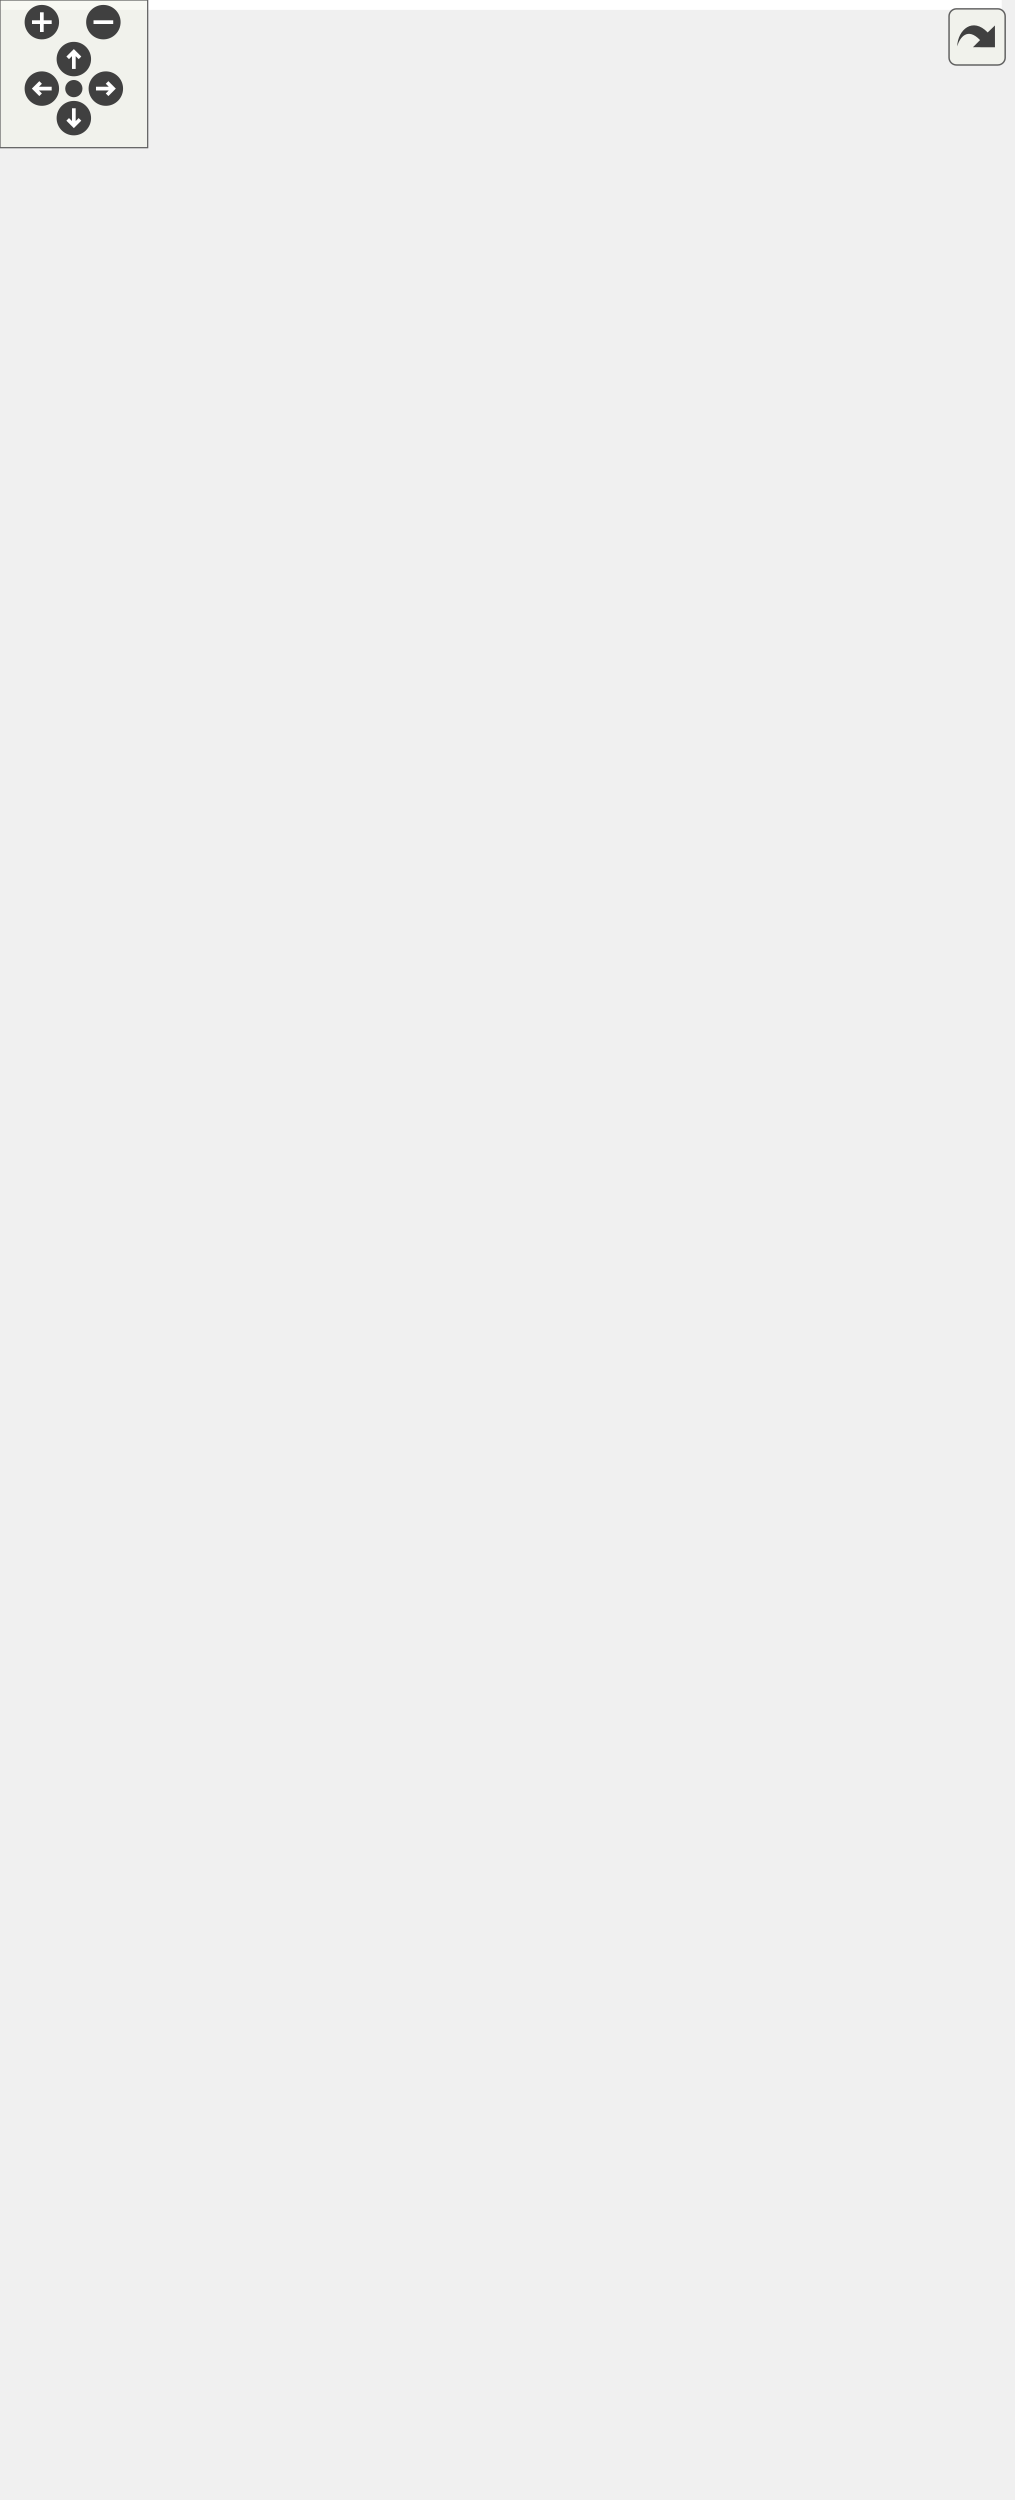
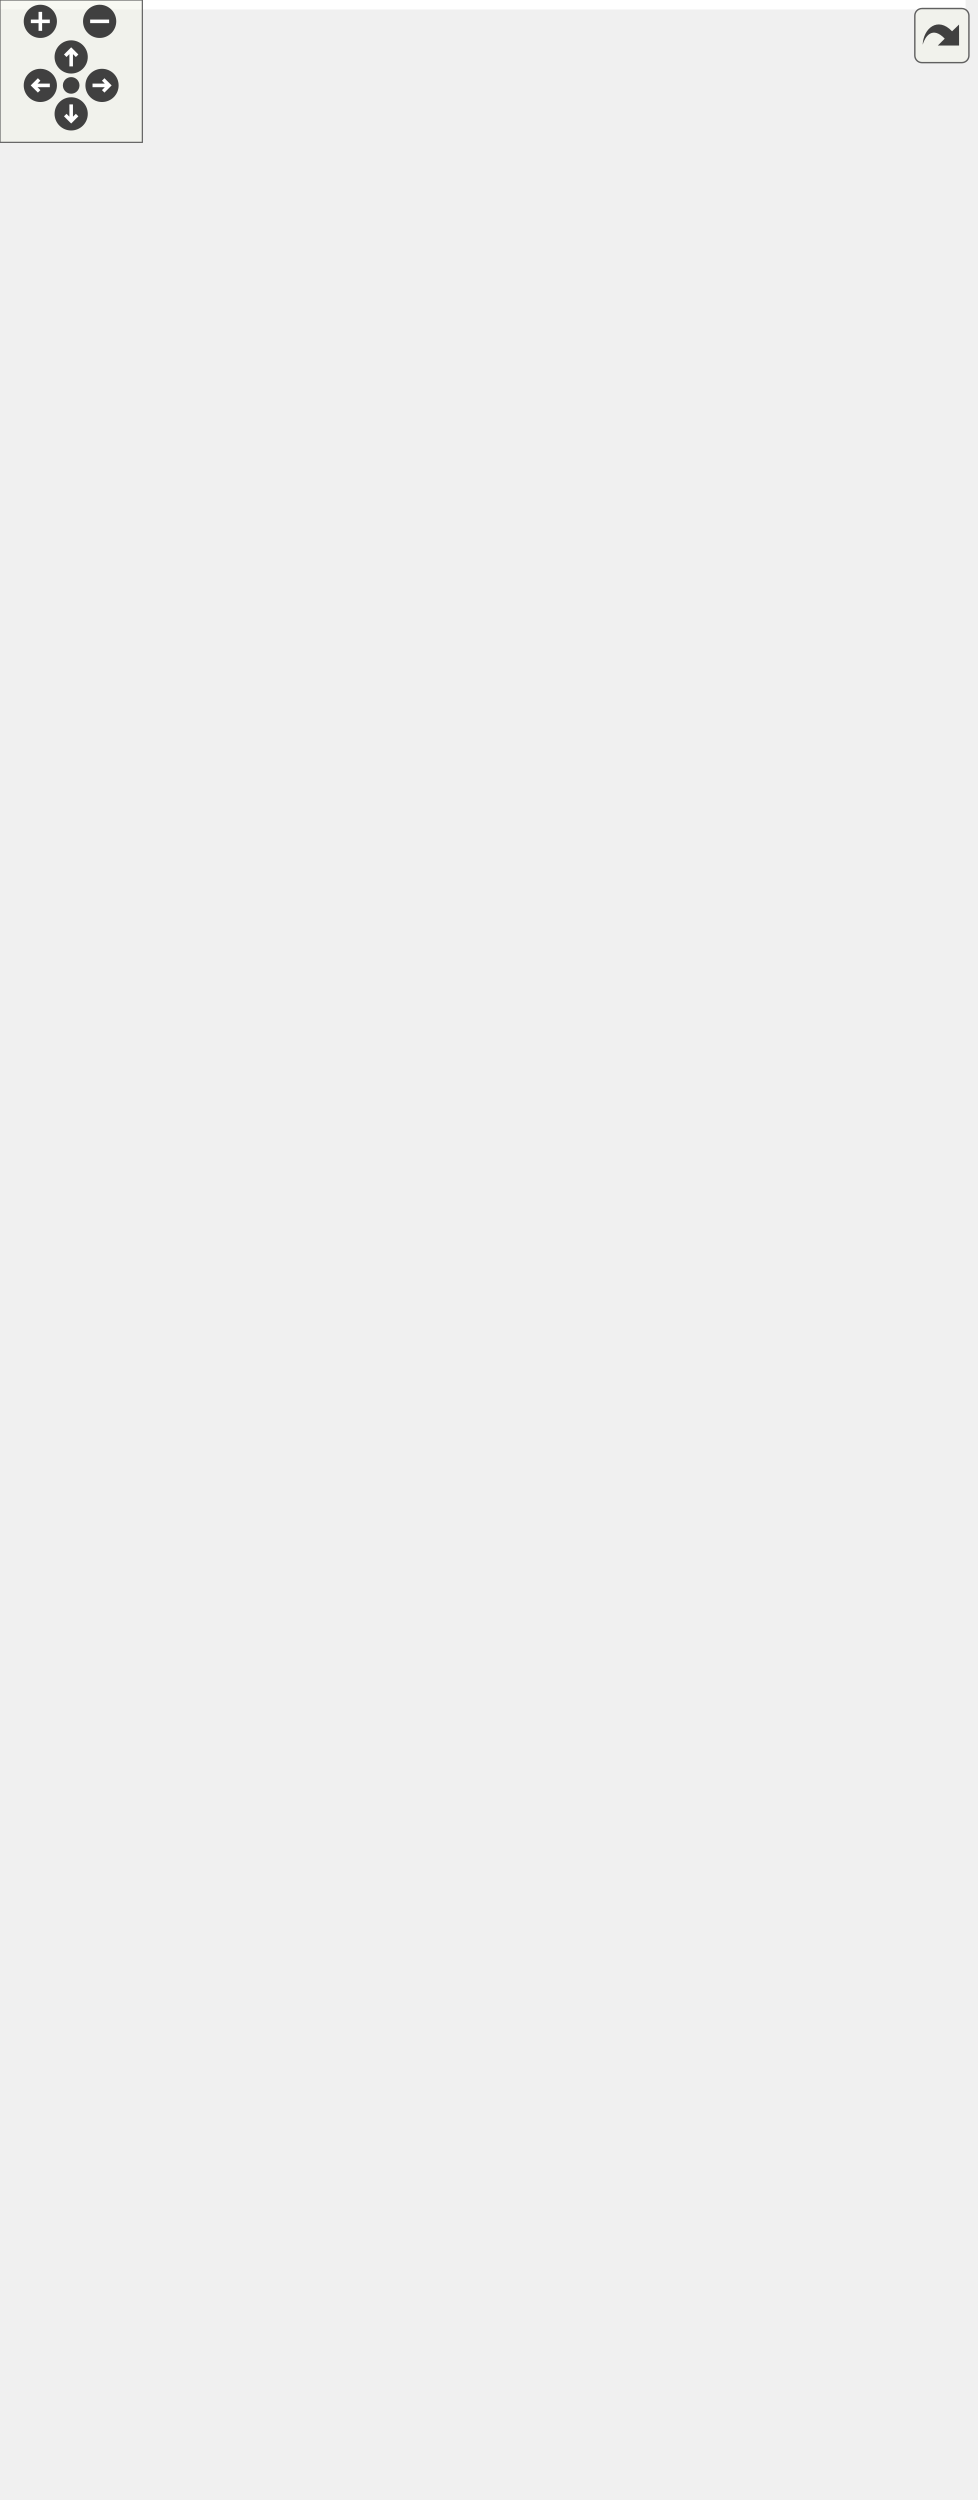
<svg xmlns="http://www.w3.org/2000/svg" xmlns:xlink="http://www.w3.org/1999/xlink" id="main" version="1.1" xml:space="preserve">
  <style type="text/css">
.edge:hover path { stroke: red; }
.edge:hover polygon { stroke: red; fill: red; }
</style>
  <defs>
    <circle id="rim" cx="0" cy="0" r="7" />
    <circle id="rim2" cx="0" cy="0" r="3.5" />
    <g id="zoomPlus">
      <use xlink:href="#rim" fill="#404040">
        <set attributeName="fill" to="#808080" begin="zoomplus.mouseover" end="zoomplus.mouseout" />
      </use>
      <path d="M-4,0h8M0,-4v8" fill="none" stroke="white" stroke-width="1.5" pointer-events="none" />
    </g>
    <g id="zoomMin">
      <use xlink:href="#rim" fill="#404040">
        <set attributeName="fill" to="#808080" begin="zoomminus.mouseover" end="zoomminus.mouseout" />
      </use>
      <path d="M-4,0h8" fill="none" stroke="white" stroke-width="1.5" pointer-events="none" />
    </g>
    <g id="dirArrow">
      <path fill="none" stroke="white" stroke-width="1.5" d="M0,-3.0v7 M-2.5,-0.5L0,-3.0L2.5,-0.5" />
    </g>
    <g id="resetDef">
      <use xlink:href="#rim2" fill="#404040">
        <set attributeName="fill" to="#808080" begin="reset.mouseover" end="reset.mouseout" />
      </use>
    </g>
  </defs>
  <svg id="graph" class="graph">
    <g id="viewport">
-       <polygon fill="white" stroke="transparent" points="-4,4 -4,-955 407,-955 407,4 -4,4" />
+       <polygon fill="white" stroke="transparent" points="-4,4 -4,-993 407,-993 407,4 -4,4" />
      <g id="node1" class="node">
        <g id="a_node1">
          <a xlink:title="The base class all cell types the worksheet can consist of are derived from.">
-             <polygon fill="#bfbfbf" stroke="black" points="99,-494.5 99,-513.5 134,-513.5 134,-494.5 99,-494.5" />
-             <text text-anchor="middle" x="116.5" y="-501.5" font-family="Helvetica,sans-Serif" font-size="10.00">Cell</text>
+             <polygon fill="#bfbfbf" stroke="black" points="99,-532.5 99,-551.5 134,-551.5 134,-532.5 99,-532.5" />
+             <text text-anchor="middle" x="116.5" y="-539.5" font-family="Helvetica,sans-Serif" font-size="10.00">Cell</text>
          </a>
        </g>
      </g>
      <g id="node3" class="node">
        <g id="a_node3">
          <a xlink:href="classAbsCell.html" target="_top" xlink:title="A cell that represents an abs(x) block.">
-             <polygon fill="white" stroke="black" points="188,-931.5 188,-950.5 241,-950.5 241,-931.5 188,-931.5" />
-             <text text-anchor="middle" x="214.5" y="-938.5" font-family="Helvetica,sans-Serif" font-size="10.00">AbsCell</text>
+             <polygon fill="white" stroke="black" points="188,-969.5 188,-988.5 241,-988.5 241,-969.5 188,-969.5" />
+             <text text-anchor="middle" x="214.5" y="-976.5" font-family="Helvetica,sans-Serif" font-size="10.00">AbsCell</text>
          </a>
        </g>
      </g>
      <g id="edge2" class="edge">
-         <path fill="none" stroke="midnightblue" d="M117.47,-523.86C117.73,-598.04 122.09,-857.92 170,-922 174.44,-927.94 181.14,-932.05 187.95,-934.89" />
-         <polygon fill="midnightblue" stroke="midnightblue" points="120.97,-523.6 117.46,-513.61 113.97,-523.61 120.97,-523.6" />
+         <path fill="none" stroke="midnightblue" d="M117.47,-561.86C117.73,-636.04 122.09,-895.92 170,-960 174.44,-965.94 181.14,-970.05 187.95,-972.89" />
+         <polygon fill="midnightblue" stroke="midnightblue" points="120.97,-561.6 117.46,-551.61 113.97,-561.61 120.97,-561.6" />
      </g>
      <g id="node4" class="node">
        <g id="a_node4">
          <a xlink:href="classAtCell.html" target="_top" xlink:title=" ">
-             <polygon fill="white" stroke="black" points="191.5,-893.5 191.5,-912.5 237.5,-912.5 237.5,-893.5 191.5,-893.5" />
-             <text text-anchor="middle" x="214.5" y="-900.5" font-family="Helvetica,sans-Serif" font-size="10.00">AtCell</text>
+             <polygon fill="white" stroke="black" points="191.5,-931.5 191.5,-950.5 237.5,-950.5 237.5,-931.5 191.5,-931.5" />
+             <text text-anchor="middle" x="214.5" y="-938.5" font-family="Helvetica,sans-Serif" font-size="10.00">AtCell</text>
          </a>
        </g>
      </g>
      <g id="edge3" class="edge">
-         <path fill="none" stroke="midnightblue" d="M117.75,-523.83C118.99,-593.57 126.39,-826.41 170,-884 175.17,-890.83 183.32,-895.25 191.18,-898.09" />
-         <polygon fill="midnightblue" stroke="midnightblue" points="121.25,-523.71 117.59,-513.76 114.25,-523.81 121.25,-523.71" />
+         <path fill="none" stroke="midnightblue" d="M117.75,-561.83C118.99,-631.57 126.39,-864.41 170,-922 175.17,-928.83 183.32,-933.25 191.18,-936.09" />
+         <polygon fill="midnightblue" stroke="midnightblue" points="121.25,-561.71 117.59,-551.76 114.25,-561.81 121.25,-561.71" />
      </g>
      <g id="node5" class="node">
        <g id="a_node5">
          <a xlink:href="classBoxCell.html" target="_top" xlink:title="A cell that represents a box(x) block.">
-             <polygon fill="white" stroke="black" points="187.5,-855.5 187.5,-874.5 241.5,-874.5 241.5,-855.5 187.5,-855.5" />
-             <text text-anchor="middle" x="214.5" y="-862.5" font-family="Helvetica,sans-Serif" font-size="10.00">BoxCell</text>
+             <polygon fill="white" stroke="black" points="187.5,-893.5 187.5,-912.5 241.5,-912.5 241.5,-893.5 187.5,-893.5" />
+             <text text-anchor="middle" x="214.5" y="-900.5" font-family="Helvetica,sans-Serif" font-size="10.00">BoxCell</text>
          </a>
        </g>
      </g>
      <g id="edge4" class="edge">
-         <path fill="none" stroke="midnightblue" d="M118.09,-523.92C120.4,-589.12 130.7,-794.91 170,-846 174.32,-851.62 180.65,-855.61 187.15,-858.42" />
-         <polygon fill="midnightblue" stroke="midnightblue" points="121.58,-523.64 117.76,-513.76 114.59,-523.87 121.58,-523.64" />
+         <path fill="none" stroke="midnightblue" d="M118.09,-561.92C120.4,-627.12 130.7,-832.91 170,-884 174.32,-889.62 180.65,-893.61 187.15,-896.42" />
+         <polygon fill="midnightblue" stroke="midnightblue" points="121.58,-561.64 117.76,-551.76 114.59,-561.87 121.58,-561.64" />
      </g>
      <g id="node6" class="node">
        <g id="a_node6">
          <a xlink:href="classConjugateCell.html" target="_top" xlink:title="A cell that represents a conjugate(x) block.">
-             <polygon fill="white" stroke="black" points="172,-817.5 172,-836.5 257,-836.5 257,-817.5 172,-817.5" />
-             <text text-anchor="middle" x="214.5" y="-824.5" font-family="Helvetica,sans-Serif" font-size="10.00">ConjugateCell</text>
+             <polygon fill="white" stroke="black" points="172,-855.5 172,-874.5 257,-874.5 257,-855.5 172,-855.5" />
+             <text text-anchor="middle" x="214.5" y="-862.5" font-family="Helvetica,sans-Serif" font-size="10.00">ConjugateCell</text>
          </a>
        </g>
      </g>
      <g id="edge5" class="edge">
-         <path fill="none" stroke="midnightblue" d="M118.5,-523.63C121.91,-583.63 134.92,-763.26 170,-808 173.05,-811.89 177.06,-815 181.41,-817.48" />
-         <polygon fill="midnightblue" stroke="midnightblue" points="121.99,-523.38 117.96,-513.58 115,-523.76 121.99,-523.38" />
+         <path fill="none" stroke="midnightblue" d="M118.5,-561.63C121.91,-621.63 134.92,-801.26 170,-846 173.05,-849.89 177.06,-853 181.41,-855.48" />
+         <polygon fill="midnightblue" stroke="midnightblue" points="121.99,-561.38 117.96,-551.58 115,-561.76 121.99,-561.38" />
      </g>
      <g id="node7" class="node">
        <g id="a_node7">
          <a xlink:href="classDiffCell.html" target="_top" xlink:title=" ">
-             <polygon fill="white" stroke="black" points="188,-779.5 188,-798.5 241,-798.5 241,-779.5 188,-779.5" />
-             <text text-anchor="middle" x="214.5" y="-786.5" font-family="Helvetica,sans-Serif" font-size="10.00">DiffCell</text>
+             <polygon fill="white" stroke="black" points="188,-817.5 188,-836.5 241,-836.5 241,-817.5 188,-817.5" />
+             <text text-anchor="middle" x="214.5" y="-824.5" font-family="Helvetica,sans-Serif" font-size="10.00">DiffCell</text>
          </a>
        </g>
      </g>
      <g id="edge6" class="edge">
-         <path fill="none" stroke="midnightblue" d="M119.03,-523.63C123.68,-578.44 139.17,-731.63 170,-770 174.54,-775.65 181.1,-779.66 187.76,-782.5" />
-         <polygon fill="midnightblue" stroke="midnightblue" points="122.51,-523.19 118.21,-513.5 115.53,-523.76 122.51,-523.19" />
+         <path fill="none" stroke="midnightblue" d="M119.03,-561.63C123.68,-616.44 139.17,-769.63 170,-808 174.54,-813.65 181.1,-817.66 187.76,-820.5" />
+         <polygon fill="midnightblue" stroke="midnightblue" points="122.51,-561.19 118.21,-551.5 115.53,-561.76 122.51,-561.19" />
      </g>
      <g id="node8" class="node">
        <g id="a_node8">
          <a xlink:href="classEditorCell.html" target="_top" xlink:title="This class defines what the user sees as input cell.">
-             <polygon fill="white" stroke="black" points="182.5,-741.5 182.5,-760.5 246.5,-760.5 246.5,-741.5 182.5,-741.5" />
-             <text text-anchor="middle" x="214.5" y="-748.5" font-family="Helvetica,sans-Serif" font-size="10.00">EditorCell</text>
+             <polygon fill="white" stroke="black" points="182.5,-779.5 182.5,-798.5 246.5,-798.5 246.5,-779.5 182.5,-779.5" />
+             <text text-anchor="middle" x="214.5" y="-786.5" font-family="Helvetica,sans-Serif" font-size="10.00">EditorCell</text>
          </a>
        </g>
      </g>
      <g id="edge7" class="edge">
-         <path fill="none" stroke="midnightblue" d="M119.75,-523.71C125.74,-572.99 143.41,-699.96 170,-732 173.37,-736.06 177.77,-739.28 182.48,-741.82" />
-         <polygon fill="midnightblue" stroke="midnightblue" points="123.22,-523.2 118.57,-513.68 116.27,-524.02 123.22,-523.2" />
+         <path fill="none" stroke="midnightblue" d="M119.75,-561.71C125.74,-610.99 143.41,-737.96 170,-770 173.37,-774.06 177.77,-777.28 182.48,-779.82" />
+         <polygon fill="midnightblue" stroke="midnightblue" points="123.22,-561.2 118.57,-551.68 116.27,-562.02 123.22,-561.2" />
      </g>
      <g id="node9" class="node">
        <g id="a_node9">
          <a xlink:href="classExptCell.html" target="_top" xlink:title="This cell represents a exp() or e^x-construct.">
-             <polygon fill="white" stroke="black" points="186,-703.5 186,-722.5 243,-722.5 243,-703.5 186,-703.5" />
-             <text text-anchor="middle" x="214.5" y="-710.5" font-family="Helvetica,sans-Serif" font-size="10.00">ExptCell</text>
+             <polygon fill="white" stroke="black" points="186,-741.5 186,-760.5 243,-760.5 243,-741.5 186,-741.5" />
+             <text text-anchor="middle" x="214.5" y="-748.5" font-family="Helvetica,sans-Serif" font-size="10.00">ExptCell</text>
          </a>
        </g>
      </g>
      <g id="edge8" class="edge">
-         <path fill="none" stroke="midnightblue" d="M117.61,-523.77C118.86,-561.42 126.73,-644.09 170,-694 174.21,-698.86 179.89,-702.52 185.76,-705.26" />
-         <polygon fill="midnightblue" stroke="midnightblue" points="121.11,-523.55 117.4,-513.62 114.11,-523.69 121.11,-523.55" />
+         <path fill="none" stroke="midnightblue" d="M117.61,-561.77C118.86,-599.42 126.73,-682.09 170,-732 174.21,-736.86 179.89,-740.52 185.76,-743.26" />
+         <polygon fill="midnightblue" stroke="midnightblue" points="121.11,-561.55 117.4,-551.62 114.11,-561.69 121.11,-561.55" />
      </g>
      <g id="node10" class="node">
        <g id="a_node10">
          <a xlink:href="classFracCell.html" target="_top" xlink:title=" ">
-             <polygon fill="white" stroke="black" points="186.5,-665.5 186.5,-684.5 242.5,-684.5 242.5,-665.5 186.5,-665.5" />
-             <text text-anchor="middle" x="214.5" y="-672.5" font-family="Helvetica,sans-Serif" font-size="10.00">FracCell</text>
+             <polygon fill="white" stroke="black" points="186.5,-703.5 186.5,-722.5 242.5,-722.5 242.5,-703.5 186.5,-703.5" />
+             <text text-anchor="middle" x="214.5" y="-710.5" font-family="Helvetica,sans-Serif" font-size="10.00">FracCell</text>
          </a>
        </g>
      </g>
      <g id="edge9" class="edge">
-         <path fill="none" stroke="midnightblue" d="M119.27,-523.71C123.11,-555.41 134.91,-618.01 170,-656 174.47,-660.84 180.4,-664.51 186.43,-667.27" />
-         <polygon fill="midnightblue" stroke="midnightblue" points="122.73,-523.1 118.19,-513.53 115.77,-523.84 122.73,-523.1" />
+         <path fill="none" stroke="midnightblue" d="M119.27,-561.71C123.11,-593.41 134.91,-656.01 170,-694 174.47,-698.84 180.4,-702.51 186.43,-705.27" />
+         <polygon fill="midnightblue" stroke="midnightblue" points="122.73,-561.1 118.19,-551.53 115.77,-561.84 122.73,-561.1" />
      </g>
      <g id="node11" class="node">
        <g id="a_node11">
          <a xlink:href="classFullTestCell.html" target="_top" xlink:title=" ">
-             <polygon fill="white" stroke="black" points="178.5,-627.5 178.5,-646.5 250.5,-646.5 250.5,-627.5 178.5,-627.5" />
-             <text text-anchor="middle" x="214.5" y="-634.5" font-family="Helvetica,sans-Serif" font-size="10.00">FullTestCell</text>
+             <polygon fill="white" stroke="black" points="178.5,-665.5 178.5,-684.5 250.5,-684.5 250.5,-665.5 178.5,-665.5" />
+             <text text-anchor="middle" x="214.5" y="-672.5" font-family="Helvetica,sans-Serif" font-size="10.00">FullTestCell</text>
          </a>
        </g>
      </g>
      <g id="edge10" class="edge">
-         <path fill="none" stroke="midnightblue" d="M121.85,-523.33C128.37,-548.22 142.89,-591.42 170,-618 173.88,-621.81 178.66,-624.92 183.6,-627.43" />
-         <polygon fill="midnightblue" stroke="midnightblue" points="125.25,-522.48 119.47,-513.6 118.45,-524.14 125.25,-522.48" />
+         <path fill="none" stroke="midnightblue" d="M121.85,-561.33C128.37,-586.22 142.89,-629.42 170,-656 173.88,-659.81 178.66,-662.92 183.6,-665.43" />
+         <polygon fill="midnightblue" stroke="midnightblue" points="125.25,-560.48 119.47,-551.6 118.45,-562.14 125.25,-560.48" />
      </g>
      <g id="node14" class="node">
        <g id="a_node14">
          <a xlink:href="classFunCell.html" target="_top" xlink:title="FunCell represents a maxima function no special visual representation exists for.">
-             <polygon fill="white" stroke="black" points="188,-589.5 188,-608.5 241,-608.5 241,-589.5 188,-589.5" />
-             <text text-anchor="middle" x="214.5" y="-596.5" font-family="Helvetica,sans-Serif" font-size="10.00">FunCell</text>
+             <polygon fill="white" stroke="black" points="188,-627.5 188,-646.5 241,-646.5 241,-627.5 188,-627.5" />
+             <text text-anchor="middle" x="214.5" y="-634.5" font-family="Helvetica,sans-Serif" font-size="10.00">FunCell</text>
          </a>
        </g>
      </g>
      <g id="edge13" class="edge">
-         <path fill="none" stroke="midnightblue" d="M126.52,-522.62C135.52,-539.52 150.75,-564.15 170,-580 175.22,-584.3 181.55,-587.79 187.76,-590.55" />
-         <polygon fill="midnightblue" stroke="midnightblue" points="129.63,-521 121.97,-513.69 123.39,-524.18 129.63,-521" />
+         <path fill="none" stroke="midnightblue" d="M126.52,-560.62C135.52,-577.52 150.75,-602.15 170,-618 175.22,-622.3 181.55,-625.79 187.76,-628.55" />
+         <polygon fill="midnightblue" stroke="midnightblue" points="129.63,-559 121.97,-551.69 123.39,-562.18 129.63,-559" />
      </g>
      <g id="node15" class="node">
        <g id="a_node15">
          <a xlink:href="classGroupCell.html" target="_top" xlink:title="A cell grouping input (and, if there is one, also the output) cell to a foldable item.">
-             <polygon fill="white" stroke="black" points="182,-551.5 182,-570.5 247,-570.5 247,-551.5 182,-551.5" />
-             <text text-anchor="middle" x="214.5" y="-558.5" font-family="Helvetica,sans-Serif" font-size="10.00">GroupCell</text>
+             <polygon fill="white" stroke="black" points="182,-589.5 182,-608.5 247,-608.5 247,-589.5 182,-589.5" />
+             <text text-anchor="middle" x="214.5" y="-596.5" font-family="Helvetica,sans-Serif" font-size="10.00">GroupCell</text>
          </a>
        </g>
      </g>
      <g id="edge14" class="edge">
-         <path fill="none" stroke="midnightblue" d="M137.17,-519.78C146.75,-527.06 158.63,-535.5 170,-542 176.01,-545.43 182.76,-548.66 189.12,-551.45" />
-         <polygon fill="midnightblue" stroke="midnightblue" points="139.15,-516.89 129.1,-513.52 134.85,-522.42 139.15,-516.89" />
+         <path fill="none" stroke="midnightblue" d="M137.17,-557.78C146.75,-565.06 158.63,-573.5 170,-580 176.01,-583.43 182.76,-586.66 189.12,-589.45" />
+         <polygon fill="midnightblue" stroke="midnightblue" points="139.15,-554.89 129.1,-551.52 134.85,-560.42 139.15,-554.89" />
      </g>
      <g id="node16" class="node">
        <g id="a_node16">
          <a xlink:href="classImgCellBase.html" target="_top" xlink:title=" ">
-             <polygon fill="white" stroke="black" points="175.5,-513.5 175.5,-532.5 253.5,-532.5 253.5,-513.5 175.5,-513.5" />
-             <text text-anchor="middle" x="214.5" y="-520.5" font-family="Helvetica,sans-Serif" font-size="10.00">ImgCellBase</text>
+             <polygon fill="white" stroke="black" points="175.5,-551.5 175.5,-570.5 253.5,-570.5 253.5,-551.5 175.5,-551.5" />
+             <text text-anchor="middle" x="214.5" y="-558.5" font-family="Helvetica,sans-Serif" font-size="10.00">ImgCellBase</text>
          </a>
        </g>
      </g>
      <g id="edge15" class="edge">
-         <path fill="none" stroke="midnightblue" d="M144.08,-509.26C153.78,-511.18 164.96,-513.39 175.47,-515.47" />
-         <polygon fill="midnightblue" stroke="midnightblue" points="144.71,-505.82 134.22,-507.31 143.35,-512.68 144.71,-505.82" />
+         <path fill="none" stroke="midnightblue" d="M144.08,-547.26C153.78,-549.18 164.96,-551.39 175.47,-553.47" />
+         <polygon fill="midnightblue" stroke="midnightblue" points="144.71,-543.82 134.22,-545.31 143.35,-550.68 144.71,-543.82" />
      </g>
      <g id="node19" class="node">
        <g id="a_node19">
          <a xlink:href="classIntCell.html" target="_top" xlink:title="This class represents an integral.">
-             <polygon fill="white" stroke="black" points="190.5,-475.5 190.5,-494.5 238.5,-494.5 238.5,-475.5 190.5,-475.5" />
-             <text text-anchor="middle" x="214.5" y="-482.5" font-family="Helvetica,sans-Serif" font-size="10.00">IntCell</text>
+             <polygon fill="white" stroke="black" points="190.5,-513.5 190.5,-532.5 238.5,-532.5 238.5,-513.5 190.5,-513.5" />
+             <text text-anchor="middle" x="214.5" y="-520.5" font-family="Helvetica,sans-Serif" font-size="10.00">IntCell</text>
          </a>
        </g>
      </g>
      <g id="edge18" class="edge">
-         <path fill="none" stroke="midnightblue" d="M144.14,-498.73C158.7,-495.85 176.55,-492.31 190.5,-489.55" />
-         <polygon fill="midnightblue" stroke="midnightblue" points="143.35,-495.32 134.22,-500.69 144.71,-502.18 143.35,-495.32" />
+         <path fill="none" stroke="midnightblue" d="M144.14,-536.73C158.7,-533.85 176.55,-530.31 190.5,-527.55" />
+         <polygon fill="midnightblue" stroke="midnightblue" points="143.35,-533.32 134.22,-538.69 144.71,-540.18 143.35,-533.32" />
      </g>
      <g id="node20" class="node">
        <g id="a_node20">
          <a xlink:href="classIntervalCell.html" target="_top" xlink:title="The class that represents parenthesis that are wrapped around text.">
-             <polygon fill="white" stroke="black" points="178,-437.5 178,-456.5 251,-456.5 251,-437.5 178,-437.5" />
-             <text text-anchor="middle" x="214.5" y="-444.5" font-family="Helvetica,sans-Serif" font-size="10.00">IntervalCell</text>
+             <polygon fill="white" stroke="black" points="178,-475.5 178,-494.5 251,-494.5 251,-475.5 178,-475.5" />
+             <text text-anchor="middle" x="214.5" y="-482.5" font-family="Helvetica,sans-Serif" font-size="10.00">IntervalCell</text>
          </a>
        </g>
      </g>
      <g id="edge19" class="edge">
-         <path fill="none" stroke="midnightblue" d="M137.17,-488.22C146.75,-480.94 158.63,-472.5 170,-466 176.01,-462.57 182.76,-459.34 189.12,-456.55" />
-         <polygon fill="midnightblue" stroke="midnightblue" points="134.85,-485.58 129.1,-494.48 139.15,-491.11 134.85,-485.58" />
+         <path fill="none" stroke="midnightblue" d="M137.17,-526.22C146.75,-518.94 158.63,-510.5 170,-504 176.01,-500.57 182.76,-497.34 189.12,-494.55" />
+         <polygon fill="midnightblue" stroke="midnightblue" points="134.85,-523.58 129.1,-532.48 139.15,-529.11 134.85,-523.58" />
      </g>
      <g id="node21" class="node">
        <g id="a_node21">
          <a xlink:href="classLimitCell.html" target="_top" xlink:title=" ">
-             <polygon fill="white" stroke="black" points="184.5,-399.5 184.5,-418.5 244.5,-418.5 244.5,-399.5 184.5,-399.5" />
-             <text text-anchor="middle" x="214.5" y="-406.5" font-family="Helvetica,sans-Serif" font-size="10.00">LimitCell</text>
+             <polygon fill="white" stroke="black" points="184.5,-437.5 184.5,-456.5 244.5,-456.5 244.5,-437.5 184.5,-437.5" />
+             <text text-anchor="middle" x="214.5" y="-444.5" font-family="Helvetica,sans-Serif" font-size="10.00">LimitCell</text>
          </a>
        </g>
      </g>
      <g id="edge20" class="edge">
-         <path fill="none" stroke="midnightblue" d="M126.52,-485.38C135.52,-468.48 150.75,-443.85 170,-428 174.45,-424.33 179.72,-421.25 185.03,-418.71" />
-         <polygon fill="midnightblue" stroke="midnightblue" points="123.39,-483.82 121.97,-494.31 129.63,-487 123.39,-483.82" />
+         <path fill="none" stroke="midnightblue" d="M126.52,-523.38C135.52,-506.48 150.75,-481.85 170,-466 174.45,-462.33 179.72,-459.25 185.03,-456.71" />
+         <polygon fill="midnightblue" stroke="midnightblue" points="123.39,-521.82 121.97,-532.31 129.63,-525 123.39,-521.82" />
      </g>
      <g id="node22" class="node">
        <g id="a_node22">
          <a xlink:href="classListCell.html" target="_top" xlink:title="The class that represents parenthesis that are wrapped around text.">
-             <polygon fill="white" stroke="black" points="188,-361.5 188,-380.5 241,-380.5 241,-361.5 188,-361.5" />
-             <text text-anchor="middle" x="214.5" y="-368.5" font-family="Helvetica,sans-Serif" font-size="10.00">ListCell</text>
+             <polygon fill="white" stroke="black" points="188,-399.5 188,-418.5 241,-418.5 241,-399.5 188,-399.5" />
+             <text text-anchor="middle" x="214.5" y="-406.5" font-family="Helvetica,sans-Serif" font-size="10.00">ListCell</text>
          </a>
        </g>
      </g>
      <g id="edge21" class="edge">
-         <path fill="none" stroke="midnightblue" d="M121.85,-484.67C128.37,-459.78 142.89,-416.58 170,-390 174.94,-385.15 181.33,-381.44 187.67,-378.64" />
-         <polygon fill="midnightblue" stroke="midnightblue" points="118.45,-483.86 119.47,-494.4 125.25,-485.52 118.45,-483.86" />
+         <path fill="none" stroke="midnightblue" d="M121.85,-522.67C128.37,-497.78 142.89,-454.58 170,-428 174.94,-423.15 181.33,-419.44 187.67,-416.64" />
+         <polygon fill="midnightblue" stroke="midnightblue" points="118.45,-521.86 119.47,-532.4 125.25,-523.52 118.45,-521.86" />
      </g>
      <g id="node24" class="node">
        <g id="a_node24">
          <a xlink:href="classMatrCell.html" target="_top" xlink:title=" ">
-             <polygon fill="white" stroke="black" points="185.5,-323.5 185.5,-342.5 243.5,-342.5 243.5,-323.5 185.5,-323.5" />
-             <text text-anchor="middle" x="214.5" y="-330.5" font-family="Helvetica,sans-Serif" font-size="10.00">MatrCell</text>
+             <polygon fill="white" stroke="black" points="185.5,-361.5 185.5,-380.5 243.5,-380.5 243.5,-361.5 185.5,-361.5" />
+             <text text-anchor="middle" x="214.5" y="-368.5" font-family="Helvetica,sans-Serif" font-size="10.00">MatrCell</text>
          </a>
        </g>
      </g>
      <g id="edge23" class="edge">
-         <path fill="none" stroke="midnightblue" d="M119.27,-484.29C123.11,-452.59 134.91,-389.99 170,-352 174.14,-347.52 179.52,-344.04 185.08,-341.36" />
-         <polygon fill="midnightblue" stroke="midnightblue" points="115.77,-484.16 118.19,-494.47 122.73,-484.9 115.77,-484.16" />
+         <path fill="none" stroke="midnightblue" d="M119.27,-522.29C123.11,-490.59 134.91,-427.99 170,-390 174.14,-385.52 179.52,-382.04 185.08,-379.36" />
+         <polygon fill="midnightblue" stroke="midnightblue" points="115.77,-522.16 118.19,-532.47 122.73,-522.9 115.77,-522.16" />
      </g>
      <g id="node25" class="node">
        <g id="a_node25">
          <a xlink:href="classNamedBoxCell.html" target="_top" xlink:title="A cell that represents a box(x) block.">
-             <polygon fill="white" stroke="black" points="170,-285.5 170,-304.5 259,-304.5 259,-285.5 170,-285.5" />
-             <text text-anchor="middle" x="214.5" y="-292.5" font-family="Helvetica,sans-Serif" font-size="10.00">NamedBoxCell</text>
+             <polygon fill="white" stroke="black" points="170,-323.5 170,-342.5 259,-342.5 259,-323.5 170,-323.5" />
+             <text text-anchor="middle" x="214.5" y="-330.5" font-family="Helvetica,sans-Serif" font-size="10.00">NamedBoxCell</text>
          </a>
        </g>
      </g>
      <g id="edge24" class="edge">
-         <path fill="none" stroke="midnightblue" d="M117.61,-484.23C118.86,-446.58 126.73,-363.91 170,-314 173.35,-310.14 177.62,-307.03 182.19,-304.55" />
-         <polygon fill="midnightblue" stroke="midnightblue" points="114.11,-484.31 117.4,-494.38 121.11,-484.45 114.11,-484.31" />
+         <path fill="none" stroke="midnightblue" d="M117.61,-522.23C118.86,-484.58 126.73,-401.91 170,-352 173.35,-348.14 177.62,-345.03 182.19,-342.55" />
+         <polygon fill="midnightblue" stroke="midnightblue" points="114.11,-522.31 117.4,-532.38 121.11,-522.45 114.11,-522.31" />
      </g>
      <g id="node26" class="node">
        <g id="a_node26">
          <a xlink:href="classParenCell.html" target="_top" xlink:title="The class that represents parenthesis that are wrapped around text.">
-             <polygon fill="white" stroke="black" points="183.5,-247.5 183.5,-266.5 245.5,-266.5 245.5,-247.5 183.5,-247.5" />
-             <text text-anchor="middle" x="214.5" y="-254.5" font-family="Helvetica,sans-Serif" font-size="10.00">ParenCell</text>
+             <polygon fill="white" stroke="black" points="183.5,-285.5 183.5,-304.5 245.5,-304.5 245.5,-285.5 183.5,-285.5" />
+             <text text-anchor="middle" x="214.5" y="-292.5" font-family="Helvetica,sans-Serif" font-size="10.00">ParenCell</text>
          </a>
        </g>
      </g>
      <g id="edge25" class="edge">
-         <path fill="none" stroke="midnightblue" d="M119.75,-484.29C125.74,-435.01 143.41,-308.04 170,-276 173.58,-271.69 178.33,-268.33 183.37,-265.71" />
-         <polygon fill="midnightblue" stroke="midnightblue" points="116.27,-483.98 118.57,-494.32 123.22,-484.8 116.27,-483.98" />
+         <path fill="none" stroke="midnightblue" d="M119.75,-522.29C125.74,-473.01 143.41,-346.04 170,-314 173.58,-309.69 178.33,-306.33 183.37,-303.71" />
+         <polygon fill="midnightblue" stroke="midnightblue" points="116.27,-521.98 118.57,-532.32 123.22,-522.8 116.27,-521.98" />
      </g>
      <g id="node27" class="node">
        <g id="a_node27">
          <a xlink:href="classSqrtCell.html" target="_top" xlink:title="This class represents a square root.">
-             <polygon fill="white" stroke="black" points="187,-209.5 187,-228.5 242,-228.5 242,-209.5 187,-209.5" />
-             <text text-anchor="middle" x="214.5" y="-216.5" font-family="Helvetica,sans-Serif" font-size="10.00">SqrtCell</text>
+             <polygon fill="white" stroke="black" points="187,-247.5 187,-266.5 242,-266.5 242,-247.5 187,-247.5" />
+             <text text-anchor="middle" x="214.5" y="-254.5" font-family="Helvetica,sans-Serif" font-size="10.00">SqrtCell</text>
          </a>
        </g>
      </g>
      <g id="edge26" class="edge">
-         <path fill="none" stroke="midnightblue" d="M119.03,-484.37C123.68,-429.56 139.17,-276.37 170,-238 174.34,-232.6 180.51,-228.7 186.85,-225.9" />
-         <polygon fill="midnightblue" stroke="midnightblue" points="115.53,-484.24 118.21,-494.5 122.51,-484.81 115.53,-484.24" />
+         <path fill="none" stroke="midnightblue" d="M119.03,-522.37C123.68,-467.56 139.17,-314.37 170,-276 174.34,-270.6 180.51,-266.7 186.85,-263.9" />
+         <polygon fill="midnightblue" stroke="midnightblue" points="115.53,-522.24 118.21,-532.5 122.51,-522.81 115.53,-522.24" />
      </g>
      <g id="node28" class="node">
        <g id="a_node28">
          <a xlink:href="classSubCell.html" target="_top" xlink:title=" ">
-             <polygon fill="white" stroke="black" points="188,-171.5 188,-190.5 241,-190.5 241,-171.5 188,-171.5" />
-             <text text-anchor="middle" x="214.5" y="-178.5" font-family="Helvetica,sans-Serif" font-size="10.00">SubCell</text>
+             <polygon fill="white" stroke="black" points="188,-209.5 188,-228.5 241,-228.5 241,-209.5 188,-209.5" />
+             <text text-anchor="middle" x="214.5" y="-216.5" font-family="Helvetica,sans-Serif" font-size="10.00">SubCell</text>
          </a>
        </g>
      </g>
      <g id="edge27" class="edge">
-         <path fill="none" stroke="midnightblue" d="M118.5,-484.37C121.91,-424.37 134.92,-244.74 170,-200 174.47,-194.29 181.01,-190.26 187.67,-187.44" />
-         <polygon fill="midnightblue" stroke="midnightblue" points="115,-484.24 117.96,-494.42 121.99,-484.62 115,-484.24" />
+         <path fill="none" stroke="midnightblue" d="M118.5,-522.37C121.91,-462.37 134.92,-282.74 170,-238 174.47,-232.29 181.01,-228.26 187.67,-225.44" />
+         <polygon fill="midnightblue" stroke="midnightblue" points="115,-522.24 117.96,-532.42 121.99,-522.62 115,-522.24" />
      </g>
      <g id="node29" class="node">
        <g id="a_node29">
          <a xlink:href="classSubSupCell.html" target="_top" xlink:title=" ">
-             <polygon fill="white" stroke="black" points="179,-133.5 179,-152.5 250,-152.5 250,-133.5 179,-133.5" />
-             <text text-anchor="middle" x="214.5" y="-140.5" font-family="Helvetica,sans-Serif" font-size="10.00">SubSupCell</text>
+             <polygon fill="white" stroke="black" points="179,-171.5 179,-190.5 250,-190.5 250,-171.5 179,-171.5" />
+             <text text-anchor="middle" x="214.5" y="-178.5" font-family="Helvetica,sans-Serif" font-size="10.00">SubSupCell</text>
          </a>
        </g>
      </g>
      <g id="edge28" class="edge">
-         <path fill="none" stroke="midnightblue" d="M118.09,-484.08C120.4,-418.88 130.7,-213.09 170,-162 172.91,-158.21 176.74,-155.16 180.92,-152.72" />
-         <polygon fill="midnightblue" stroke="midnightblue" points="114.59,-484.13 117.76,-494.24 121.58,-484.36 114.59,-484.13" />
+         <path fill="none" stroke="midnightblue" d="M118.09,-522.08C120.4,-456.88 130.7,-251.09 170,-200 172.91,-196.21 176.74,-193.16 180.92,-190.72" />
+         <polygon fill="midnightblue" stroke="midnightblue" points="114.59,-522.13 117.76,-532.24 121.58,-522.36 114.59,-522.13" />
      </g>
      <g id="node30" class="node">
        <g id="a_node30">
          <a xlink:href="classSumCell.html" target="_top" xlink:title=" ">
-             <polygon fill="white" stroke="black" points="186,-95.5 186,-114.5 243,-114.5 243,-95.5 186,-95.5" />
-             <text text-anchor="middle" x="214.5" y="-102.5" font-family="Helvetica,sans-Serif" font-size="10.00">SumCell</text>
+             <polygon fill="white" stroke="black" points="186,-133.5 186,-152.5 243,-152.5 243,-133.5 186,-133.5" />
+             <text text-anchor="middle" x="214.5" y="-140.5" font-family="Helvetica,sans-Serif" font-size="10.00">SumCell</text>
          </a>
        </g>
      </g>
      <g id="edge29" class="edge">
-         <path fill="none" stroke="midnightblue" d="M117.75,-484.17C118.99,-414.43 126.39,-181.59 170,-124 173.98,-118.74 179.72,-114.92 185.73,-112.14" />
-         <polygon fill="midnightblue" stroke="midnightblue" points="114.25,-484.19 117.59,-494.24 121.25,-484.29 114.25,-484.19" />
-       </g>
-       <g id="node31" class="node">
-         <g id="a_node31">
+         <path fill="none" stroke="midnightblue" d="M117.75,-522.17C118.99,-452.43 126.39,-219.59 170,-162 173.98,-156.74 179.72,-152.92 185.73,-150.14" />
+         <polygon fill="midnightblue" stroke="midnightblue" points="114.25,-522.19 117.59,-532.24 121.25,-522.29 114.25,-522.19" />
+       </g>
+       <g id="node32" class="node">
+         <g id="a_node32">
          <a xlink:href="classTextCell.html" target="_top" xlink:title="A Text cell.">
-             <polygon fill="white" stroke="black" points="186.5,-57.5 186.5,-76.5 242.5,-76.5 242.5,-57.5 186.5,-57.5" />
-             <text text-anchor="middle" x="214.5" y="-64.5" font-family="Helvetica,sans-Serif" font-size="10.00">TextCell</text>
-           </a>
-         </g>
-       </g>
-       <g id="edge30" class="edge">
-         <path fill="none" stroke="midnightblue" d="M117.47,-484.14C117.73,-409.96 122.09,-150.08 170,-86 174.05,-80.59 179.96,-76.69 186.14,-73.9" />
-         <polygon fill="midnightblue" stroke="midnightblue" points="113.97,-484.39 117.46,-494.39 120.97,-484.4 113.97,-484.39" />
+             <polygon fill="white" stroke="black" points="186.5,-76.5 186.5,-95.5 242.5,-95.5 242.5,-76.5 186.5,-76.5" />
+             <text text-anchor="middle" x="214.5" y="-83.5" font-family="Helvetica,sans-Serif" font-size="10.00">TextCell</text>
+           </a>
+         </g>
+       </g>
+       <g id="edge31" class="edge">
+         <path fill="none" stroke="midnightblue" d="M118.14,-522.08C120.78,-448.76 132.51,-194.49 170,-124 176.31,-112.14 187.93,-102.28 197.58,-95.58" />
+         <polygon fill="midnightblue" stroke="midnightblue" points="114.64,-522.12 117.79,-532.24 121.63,-522.36 114.64,-522.12" />
      </g>
      <g id="node2" class="node">
        <g id="a_node2">
          <a xlink:href="classObserved.html" target="_top" xlink:title="Objects deriving from this class can be observed by the CellPtr.">
-             <polygon fill="white" stroke="black" points="0,-494.5 0,-513.5 63,-513.5 63,-494.5 0,-494.5" />
-             <text text-anchor="middle" x="31.5" y="-501.5" font-family="Helvetica,sans-Serif" font-size="10.00">Observed</text>
+             <polygon fill="white" stroke="black" points="0,-532.5 0,-551.5 63,-551.5 63,-532.5 0,-532.5" />
+             <text text-anchor="middle" x="31.5" y="-539.5" font-family="Helvetica,sans-Serif" font-size="10.00">Observed</text>
          </a>
        </g>
      </g>
      <g id="edge1" class="edge">
-         <path fill="none" stroke="midnightblue" d="M73.43,-504C82.4,-504 91.41,-504 98.77,-504" />
-         <polygon fill="midnightblue" stroke="midnightblue" points="73.41,-500.5 63.41,-504 73.41,-507.5 73.41,-500.5" />
+         <path fill="none" stroke="midnightblue" d="M73.43,-542C82.4,-542 91.41,-542 98.77,-542" />
+         <polygon fill="midnightblue" stroke="midnightblue" points="73.41,-538.5 63.41,-542 73.41,-545.5 73.41,-538.5" />
      </g>
      <g id="node12" class="node">
        <g id="a_node12">
          <a xlink:href="classIterArrayCell.html" target="_top" xlink:title=" ">
-             <polygon fill="white" stroke="black" points="295,-636.5 295,-655.5 403,-655.5 403,-636.5 295,-636.5" />
-             <text text-anchor="middle" x="349" y="-643.5" font-family="Helvetica,sans-Serif" font-size="10.00">IterArrayCell&lt; N &gt;</text>
+             <polygon fill="white" stroke="black" points="295,-674.5 295,-693.5 403,-693.5 403,-674.5 295,-674.5" />
+             <text text-anchor="middle" x="349" y="-681.5" font-family="Helvetica,sans-Serif" font-size="10.00">IterArrayCell&lt; N &gt;</text>
          </a>
        </g>
      </g>
      <g id="edge11" class="edge">
-         <path fill="none" stroke="midnightblue" d="M260.87,-640.08C271.84,-640.83 283.66,-641.63 294.94,-642.4" />
-         <polygon fill="midnightblue" stroke="midnightblue" points="260.87,-636.57 250.66,-639.39 260.4,-643.56 260.87,-636.57" />
+         <path fill="none" stroke="midnightblue" d="M260.87,-678.08C271.84,-678.83 283.66,-679.63 294.94,-680.4" />
+         <polygon fill="midnightblue" stroke="midnightblue" points="260.87,-674.57 250.66,-677.39 260.4,-681.56 260.87,-674.57" />
      </g>
      <g id="node13" class="node">
        <g id="a_node13">
          <a xlink:href="classIterArrayCell_3_010_01_4.html" target="_top" xlink:title=" ">
-             <polygon fill="white" stroke="black" points="295.5,-598.5 295.5,-617.5 402.5,-617.5 402.5,-598.5 295.5,-598.5" />
-             <text text-anchor="middle" x="349" y="-605.5" font-family="Helvetica,sans-Serif" font-size="10.00">IterArrayCell&lt; 0 &gt;</text>
+             <polygon fill="white" stroke="black" points="295.5,-636.5 295.5,-655.5 402.5,-655.5 402.5,-636.5 295.5,-636.5" />
+             <text text-anchor="middle" x="349" y="-643.5" font-family="Helvetica,sans-Serif" font-size="10.00">IterArrayCell&lt; 0 &gt;</text>
          </a>
        </g>
      </g>
      <g id="edge12" class="edge">
-         <path fill="none" stroke="midnightblue" d="M260.61,-627.13C274.67,-624.05 290.16,-620.66 304.13,-617.6" />
-         <polygon fill="midnightblue" stroke="midnightblue" points="259.68,-623.75 250.66,-629.3 261.18,-630.59 259.68,-623.75" />
+         <path fill="none" stroke="midnightblue" d="M260.61,-665.13C274.67,-662.05 290.16,-658.66 304.13,-655.6" />
+         <polygon fill="midnightblue" stroke="midnightblue" points="259.68,-661.75 250.66,-667.3 261.18,-668.59 259.68,-661.75" />
      </g>
      <g id="node17" class="node">
        <g id="a_node17">
          <a xlink:href="classAnimationCell.html" target="_top" xlink:title=" ">
-             <polygon fill="white" stroke="black" points="306,-541.5 306,-560.5 392,-560.5 392,-541.5 306,-541.5" />
-             <text text-anchor="middle" x="349" y="-548.5" font-family="Helvetica,sans-Serif" font-size="10.00">AnimationCell</text>
+             <polygon fill="white" stroke="black" points="306,-579.5 306,-598.5 392,-598.5 392,-579.5 306,-579.5" />
+             <text text-anchor="middle" x="349" y="-586.5" font-family="Helvetica,sans-Serif" font-size="10.00">AnimationCell</text>
          </a>
        </g>
      </g>
      <g id="edge16" class="edge">
-         <path fill="none" stroke="midnightblue" d="M263.99,-533.25C277.62,-536.13 292.34,-539.24 305.58,-542.04" />
-         <polygon fill="midnightblue" stroke="midnightblue" points="264.33,-529.74 253.82,-531.1 262.88,-536.59 264.33,-529.74" />
+         <path fill="none" stroke="midnightblue" d="M263.99,-571.25C277.62,-574.13 292.34,-577.24 305.58,-580.04" />
+         <polygon fill="midnightblue" stroke="midnightblue" points="264.33,-567.74 253.82,-569.1 262.88,-574.59 264.33,-567.74" />
      </g>
      <g id="node18" class="node">
        <g id="a_node18">
          <a xlink:href="classImgCell.html" target="_top" xlink:title=" ">
-             <polygon fill="white" stroke="black" points="322,-503.5 322,-522.5 376,-522.5 376,-503.5 322,-503.5" />
-             <text text-anchor="middle" x="349" y="-510.5" font-family="Helvetica,sans-Serif" font-size="10.00">ImgCell</text>
+             <polygon fill="white" stroke="black" points="322,-541.5 322,-560.5 376,-560.5 376,-541.5 322,-541.5" />
+             <text text-anchor="middle" x="349" y="-548.5" font-family="Helvetica,sans-Serif" font-size="10.00">ImgCell</text>
          </a>
        </g>
      </g>
      <g id="edge17" class="edge">
-         <path fill="none" stroke="midnightblue" d="M263.85,-519.35C283.48,-517.87 305.39,-516.22 321.93,-514.97" />
-         <polygon fill="midnightblue" stroke="midnightblue" points="263.53,-515.86 253.82,-520.11 264.06,-522.84 263.53,-515.86" />
+         <path fill="none" stroke="midnightblue" d="M263.85,-557.35C283.48,-555.87 305.39,-554.22 321.93,-552.97" />
+         <polygon fill="midnightblue" stroke="midnightblue" points="263.53,-553.86 253.82,-558.11 264.06,-560.84 263.53,-553.86" />
      </g>
      <g id="node23" class="node">
        <g id="a_node23">
          <a xlink:href="classSetCell.html" target="_top" xlink:title="The class that represents parenthesis that are wrapped around text.">
-             <polygon fill="white" stroke="black" points="323.5,-361.5 323.5,-380.5 374.5,-380.5 374.5,-361.5 323.5,-361.5" />
-             <text text-anchor="middle" x="349" y="-368.5" font-family="Helvetica,sans-Serif" font-size="10.00">SetCell</text>
+             <polygon fill="white" stroke="black" points="323.5,-399.5 323.5,-418.5 374.5,-418.5 374.5,-399.5 323.5,-399.5" />
+             <text text-anchor="middle" x="349" y="-406.5" font-family="Helvetica,sans-Serif" font-size="10.00">SetCell</text>
          </a>
        </g>
      </g>
      <g id="edge22" class="edge">
-         <path fill="none" stroke="midnightblue" d="M251.07,-371C273.95,-371 303.1,-371 323.43,-371" />
-         <polygon fill="midnightblue" stroke="midnightblue" points="251.05,-367.5 241.05,-371 251.05,-374.5 251.05,-367.5" />
-       </g>
-       <g id="node32" class="node">
-         <g id="a_node32">
+         <path fill="none" stroke="midnightblue" d="M251.07,-409C273.95,-409 303.1,-409 323.43,-409" />
+         <polygon fill="midnightblue" stroke="midnightblue" points="251.05,-405.5 241.05,-409 251.05,-412.5 251.05,-405.5" />
+       </g>
+       <g id="node31" class="node">
+         <g id="a_node31">
+           <a xlink:href="classProductCell.html" target="_top" xlink:title=" ">
+             <polygon fill="white" stroke="black" points="313,-152.5 313,-171.5 385,-171.5 385,-152.5 313,-152.5" />
+             <text text-anchor="middle" x="349" y="-159.5" font-family="Helvetica,sans-Serif" font-size="10.00">ProductCell</text>
+           </a>
+         </g>
+       </g>
+       <g id="edge30" class="edge">
+         <path fill="none" stroke="midnightblue" d="M253.22,-148.41C271.91,-151.09 294.34,-154.3 312.68,-156.94" />
+         <polygon fill="midnightblue" stroke="midnightblue" points="253.67,-144.94 243.28,-146.98 252.68,-151.87 253.67,-144.94" />
+       </g>
+       <g id="node33" class="node">
+         <g id="a_node33">
          <a xlink:href="classDigitCell.html" target="_top" xlink:title="A Text cell that display a digit of a more-than-one-line-wide number.">
            <polygon fill="white" stroke="black" points="319.5,-114.5 319.5,-133.5 378.5,-133.5 378.5,-114.5 319.5,-114.5" />
            <text text-anchor="middle" x="349" y="-121.5" font-family="Helvetica,sans-Serif" font-size="10.00">DigitCell</text>
          </a>
        </g>
      </g>
-       <g id="edge31" class="edge">
-         <path fill="none" stroke="midnightblue" d="M247.64,-80.72C251.49,-82.46 255.35,-84.24 259,-86 275.3,-93.85 278.44,-97.71 295,-105 302.78,-108.43 311.4,-111.72 319.38,-114.57" />
-         <polygon fill="midnightblue" stroke="midnightblue" points="248.78,-77.4 238.22,-76.55 245.95,-83.8 248.78,-77.4" />
-       </g>
-       <g id="node33" class="node">
-         <g id="a_node33">
+       <g id="edge32" class="edge">
+         <path fill="none" stroke="midnightblue" d="M252.52,-96.62C273.56,-102.65 299.53,-110.1 319.07,-115.7" />
+         <polygon fill="midnightblue" stroke="midnightblue" points="253.21,-93.17 242.63,-93.78 251.28,-99.9 253.21,-93.17" />
+       </g>
+       <g id="node34" class="node">
+         <g id="a_node34">
          <a xlink:href="classLabelCell.html" target="_top" xlink:title="A label cell.">
            <polygon fill="white" stroke="black" points="318,-76.5 318,-95.5 380,-95.5 380,-76.5 318,-76.5" />
            <text text-anchor="middle" x="349" y="-83.5" font-family="Helvetica,sans-Serif" font-size="10.00">LabelCell</text>
          </a>
        </g>
      </g>
-       <g id="edge32" class="edge">
-         <path fill="none" stroke="midnightblue" d="M252.59,-72.32C273.12,-75.26 298.32,-78.88 317.66,-81.65" />
-         <polygon fill="midnightblue" stroke="midnightblue" points="253.03,-68.85 242.63,-70.89 252.03,-75.77 253.03,-68.85" />
-       </g>
-       <g id="node34" class="node">
-         <g id="a_node34">
+       <g id="edge33" class="edge">
+         <path fill="none" stroke="midnightblue" d="M252.87,-86C273.35,-86 298.41,-86 317.66,-86" />
+         <polygon fill="midnightblue" stroke="midnightblue" points="252.63,-82.5 242.63,-86 252.63,-89.5 252.63,-82.5" />
+       </g>
+       <g id="node35" class="node">
+         <g id="a_node35">
          <a xlink:href="classLongNumberCell.html" target="_top" xlink:title="A cell containing a long number.">
            <polygon fill="white" stroke="black" points="300,-38.5 300,-57.5 398,-57.5 398,-38.5 300,-38.5" />
            <text text-anchor="middle" x="349" y="-45.5" font-family="Helvetica,sans-Serif" font-size="10.00">LongNumberCell</text>
          </a>
        </g>
      </g>
-       <g id="edge33" class="edge">
-         <path fill="none" stroke="midnightblue" d="M252.83,-61.65C267.47,-59.55 284.46,-57.11 300,-54.88" />
-         <polygon fill="midnightblue" stroke="midnightblue" points="252.03,-58.23 242.63,-63.11 253.03,-65.15 252.03,-58.23" />
-       </g>
-       <g id="node35" class="node">
-         <g id="a_node35">
+       <g id="edge34" class="edge">
+         <path fill="none" stroke="midnightblue" d="M252.42,-75.41C271.99,-69.8 295.82,-62.96 314.8,-57.52" />
+         <polygon fill="midnightblue" stroke="midnightblue" points="251.28,-72.1 242.63,-78.22 253.21,-78.83 251.28,-72.1" />
+       </g>
+       <g id="node36" class="node">
+         <g id="a_node36">
          <a xlink:href="classVisiblyInvalidCell.html" target="_top" xlink:title="A visibly invalid cell.">
            <polygon fill="white" stroke="black" points="298.5,-0.5 298.5,-19.5 399.5,-19.5 399.5,-0.5 298.5,-0.5" />
            <text text-anchor="middle" x="349" y="-7.5" font-family="Helvetica,sans-Serif" font-size="10.00">VisiblyInvalidCell</text>
          </a>
        </g>
      </g>
-       <g id="edge34" class="edge">
-         <path fill="none" stroke="midnightblue" d="M243.5,-52.76C258.59,-45.3 277.63,-36.24 295,-29 302.94,-25.69 311.68,-22.41 319.74,-19.53" />
-         <polygon fill="midnightblue" stroke="midnightblue" points="241.6,-49.8 234.21,-57.39 244.72,-56.06 241.6,-49.8" />
+       <g id="edge35" class="edge">
+         <path fill="none" stroke="midnightblue" d="M234.5,-70.06C250.02,-57.63 272.92,-40.58 295,-29 301.84,-25.41 309.5,-22.23 316.83,-19.54" />
+         <polygon fill="midnightblue" stroke="midnightblue" points="232.23,-67.4 226.69,-76.43 236.65,-72.82 232.23,-67.4" />
      </g>
    </g>
  </svg>
  <g id="navigator" transform="translate(0 0)" fill="#404254">
    <rect fill="#f2f5e9" fill-opacity="0.5" stroke="#606060" stroke-width=".5" x="0" y="0" width="60" height="60" />
    <use id="zoomplus" xlink:href="#zoomPlus" x="17" y="9" />
    <use id="zoomminus" xlink:href="#zoomMin" x="42" y="9" />
    <use id="reset" xlink:href="#resetDef" x="30" y="36" />
    <g id="arrowUp" xlink:href="#dirArrow" transform="translate(30 24)">
      <use xlink:href="#rim" fill="#404040">
        <set attributeName="fill" to="#808080" begin="arrowUp.mouseover" end="arrowUp.mouseout" />
      </use>
      <path fill="none" stroke="white" stroke-width="1.5" d="M0,-3.0v7 M-2.5,-0.5L0,-3.0L2.5,-0.5" />
    </g>
    <g id="arrowRight" xlink:href="#dirArrow" transform="rotate(90) translate(36 -43)">
      <use xlink:href="#rim" fill="#404040">
        <set attributeName="fill" to="#808080" begin="arrowRight.mouseover" end="arrowRight.mouseout" />
      </use>
      <path fill="none" stroke="white" stroke-width="1.5" d="M0,-3.0v7 M-2.5,-0.5L0,-3.0L2.5,-0.5" />
    </g>
    <g id="arrowDown" xlink:href="#dirArrow" transform="rotate(180) translate(-30 -48)">
      <use xlink:href="#rim" fill="#404040">
        <set attributeName="fill" to="#808080" begin="arrowDown.mouseover" end="arrowDown.mouseout" />
      </use>
      <path fill="none" stroke="white" stroke-width="1.5" d="M0,-3.0v7 M-2.5,-0.5L0,-3.0L2.5,-0.5" />
    </g>
    <g id="arrowLeft" xlink:href="#dirArrow" transform="rotate(270) translate(-36 17)">
      <use xlink:href="#rim" fill="#404040">
        <set attributeName="fill" to="#808080" begin="arrowLeft.mouseover" end="arrowLeft.mouseout" />
      </use>
      <path fill="none" stroke="white" stroke-width="1.5" d="M0,-3.0v7 M-2.5,-0.5L0,-3.0L2.5,-0.5" />
    </g>
  </g>
  <svg viewBox="0 0 15 15" width="100%" height="30px" preserveAspectRatio="xMaxYMin meet">
    <g id="arrow_out" transform="scale(0.3 0.3)">
      <a xlink:href="classCell__inherit__graph_org.svg" target="_base">
        <rect id="button" ry="5" rx="5" y="6" x="6" height="38" width="38" fill="#f2f5e9" fill-opacity="0.5" stroke="#606060" stroke-width="1.0" />
        <path id="arrow" d="M 11.5,31.437 C 11.94,20.098 22.043,11.323 32.159,21.979 L 37.069,17.246 C 37.069,17.246 37.088,32 37.088,32 L 22.16,31.978 C 22.16,31.978 26.998,27.14 26.998,27.14 C 18.529,18.264 13.292,25.23 11.5,31.437 z" style="fill:#404040;" />
      </a>
    </g>
  </svg>
</svg>
